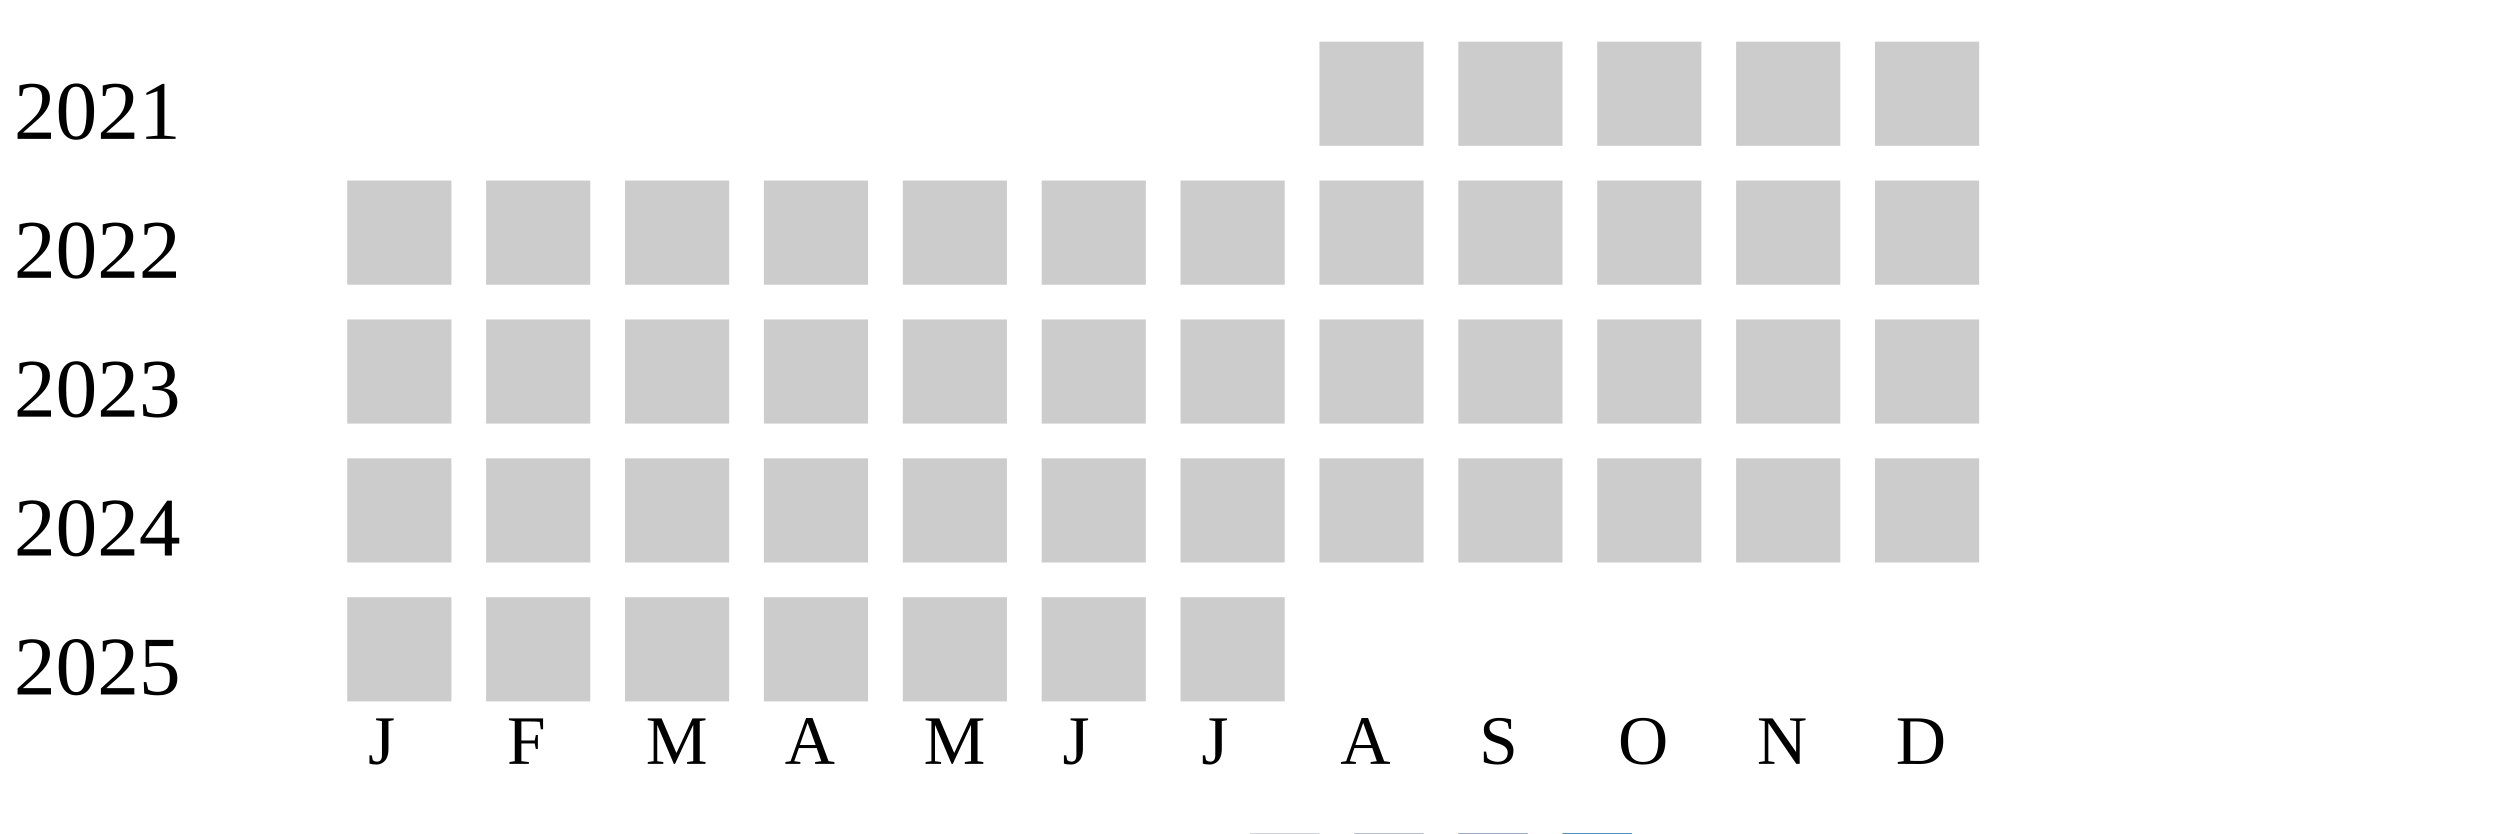
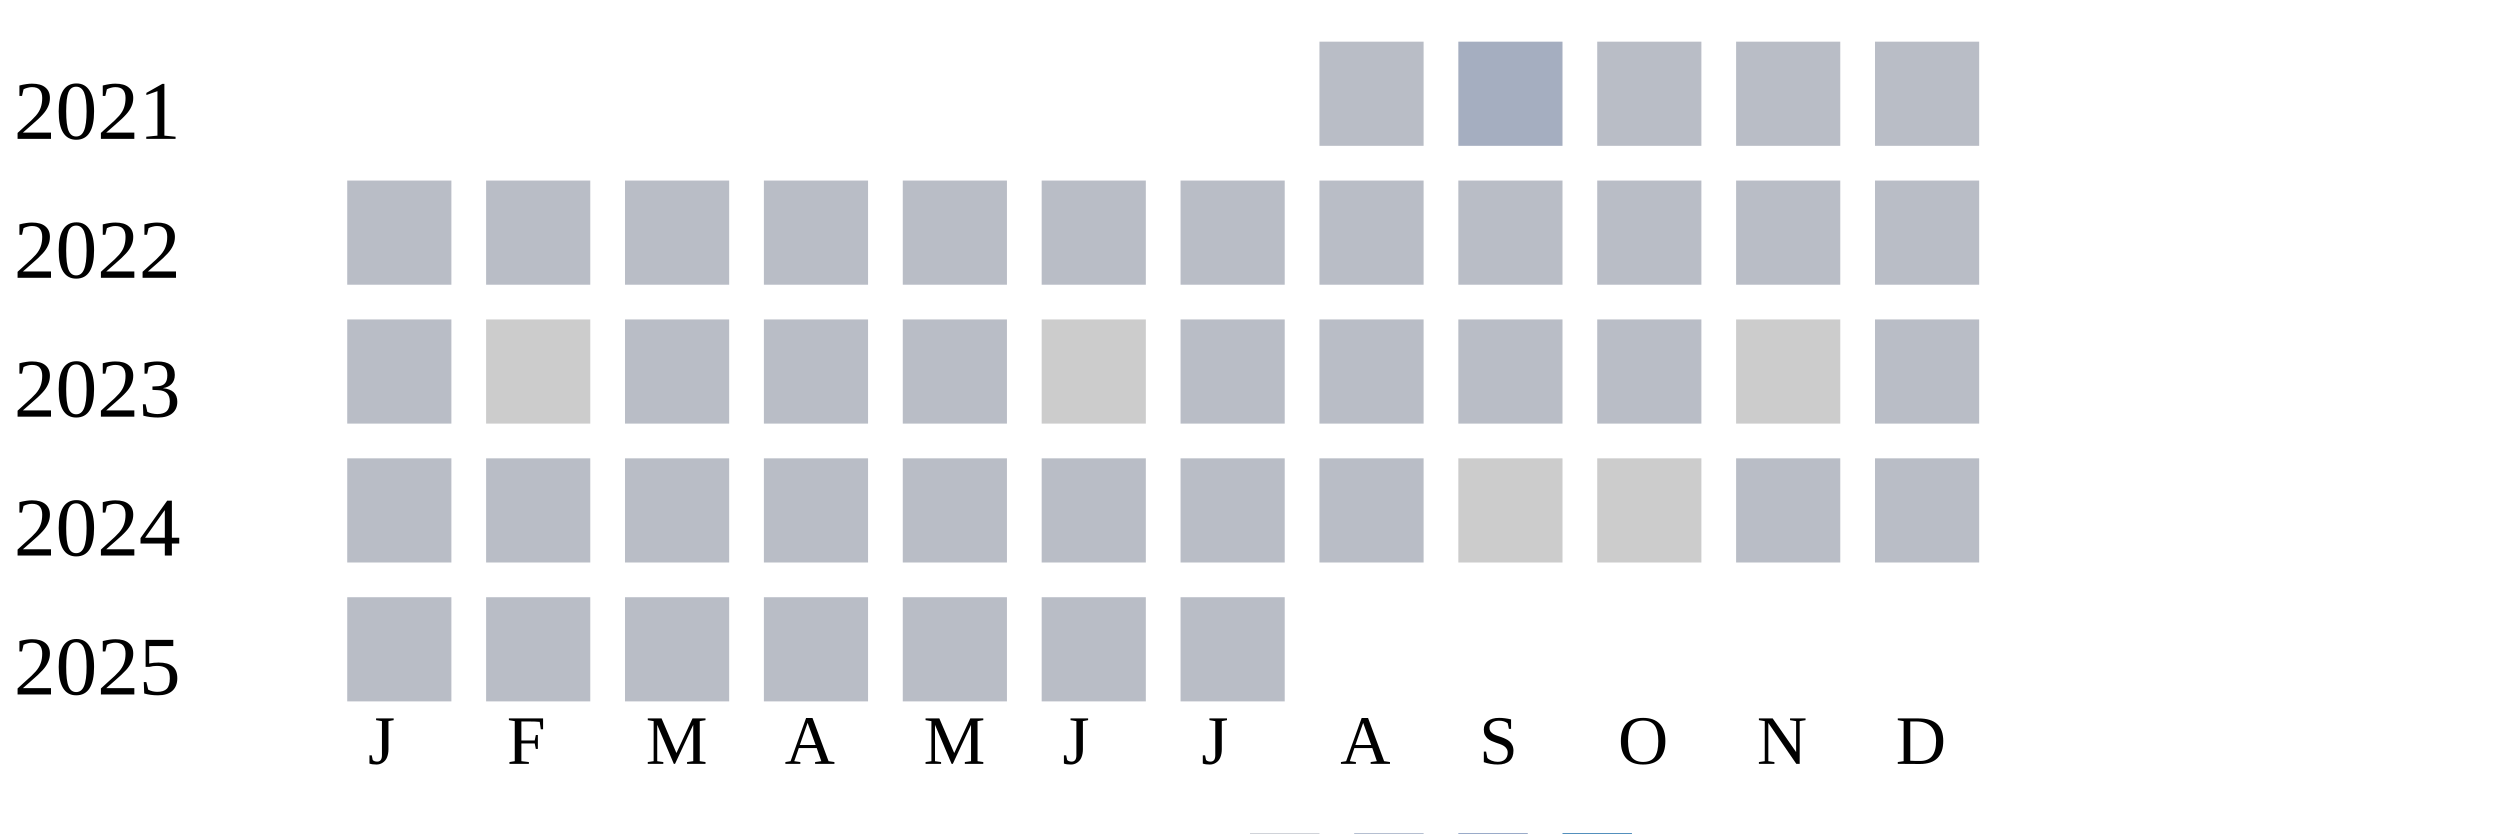
<svg xmlns="http://www.w3.org/2000/svg" width="360" height="120">
  <g transform="translate(0 0)">
    <text x="2" y="20">2021</text>
-     <rect x="190" y="6" width="15" height="15" fill="#cccccc" />
-     <rect x="210" y="6" width="15" height="15" fill="#cccccc" />
-     <rect x="230" y="6" width="15" height="15" fill="#cccccc" />
-     <rect x="250" y="6" width="15" height="15" fill="#cccccc" />
-     <rect x="270" y="6" width="15" height="15" fill="#cccccc" />
+     <rect x="190" y="6" width="15" height="15" fill="#b9bdc6" />
+     <rect x="210" y="6" width="15" height="15" fill="#a5aec0" />
+     <rect x="230" y="6" width="15" height="15" fill="#b9bdc6" />
+     <rect x="250" y="6" width="15" height="15" fill="#b9bdc6" />
+     <rect x="270" y="6" width="15" height="15" fill="#b9bdc6" />
  </g>
  <g transform="translate(0 20)">
    <text x="2" y="20">2022</text>
-     <rect x="50" y="6" width="15" height="15" fill="#cccccc" />
-     <rect x="70" y="6" width="15" height="15" fill="#cccccc" />
-     <rect x="90" y="6" width="15" height="15" fill="#cccccc" />
-     <rect x="110" y="6" width="15" height="15" fill="#cccccc" />
-     <rect x="130" y="6" width="15" height="15" fill="#cccccc" />
-     <rect x="150" y="6" width="15" height="15" fill="#cccccc" />
-     <rect x="170" y="6" width="15" height="15" fill="#cccccc" />
-     <rect x="190" y="6" width="15" height="15" fill="#cccccc" />
-     <rect x="210" y="6" width="15" height="15" fill="#cccccc" />
-     <rect x="230" y="6" width="15" height="15" fill="#cccccc" />
-     <rect x="250" y="6" width="15" height="15" fill="#cccccc" />
-     <rect x="270" y="6" width="15" height="15" fill="#cccccc" />
+     <rect x="50" y="6" width="15" height="15" fill="#b9bdc6" />
+     <rect x="70" y="6" width="15" height="15" fill="#b9bdc6" />
+     <rect x="90" y="6" width="15" height="15" fill="#b9bdc6" />
+     <rect x="110" y="6" width="15" height="15" fill="#b9bdc6" />
+     <rect x="130" y="6" width="15" height="15" fill="#b9bdc6" />
+     <rect x="150" y="6" width="15" height="15" fill="#b9bdc6" />
+     <rect x="170" y="6" width="15" height="15" fill="#b9bdc6" />
+     <rect x="190" y="6" width="15" height="15" fill="#b9bdc6" />
+     <rect x="210" y="6" width="15" height="15" fill="#b9bdc6" />
+     <rect x="230" y="6" width="15" height="15" fill="#b9bdc6" />
+     <rect x="250" y="6" width="15" height="15" fill="#b9bdc6" />
+     <rect x="270" y="6" width="15" height="15" fill="#b9bdc6" />
  </g>
  <g transform="translate(0 40)">
    <text x="2" y="20">2023</text>
-     <rect x="50" y="6" width="15" height="15" fill="#cccccc" />
+     <rect x="50" y="6" width="15" height="15" fill="#b9bdc6" />
    <rect x="70" y="6" width="15" height="15" fill="#cccccc" />
-     <rect x="90" y="6" width="15" height="15" fill="#cccccc" />
-     <rect x="110" y="6" width="15" height="15" fill="#cccccc" />
-     <rect x="130" y="6" width="15" height="15" fill="#cccccc" />
+     <rect x="90" y="6" width="15" height="15" fill="#b9bdc6" />
+     <rect x="110" y="6" width="15" height="15" fill="#b9bdc6" />
+     <rect x="130" y="6" width="15" height="15" fill="#b9bdc6" />
    <rect x="150" y="6" width="15" height="15" fill="#cccccc" />
-     <rect x="170" y="6" width="15" height="15" fill="#cccccc" />
-     <rect x="190" y="6" width="15" height="15" fill="#cccccc" />
-     <rect x="210" y="6" width="15" height="15" fill="#cccccc" />
-     <rect x="230" y="6" width="15" height="15" fill="#cccccc" />
+     <rect x="170" y="6" width="15" height="15" fill="#b9bdc6" />
+     <rect x="190" y="6" width="15" height="15" fill="#b9bdc6" />
+     <rect x="210" y="6" width="15" height="15" fill="#b9bdc6" />
+     <rect x="230" y="6" width="15" height="15" fill="#b9bdc6" />
    <rect x="250" y="6" width="15" height="15" fill="#cccccc" />
-     <rect x="270" y="6" width="15" height="15" fill="#cccccc" />
+     <rect x="270" y="6" width="15" height="15" fill="#b9bdc6" />
  </g>
  <g transform="translate(0 60)">
    <text x="2" y="20">2024</text>
-     <rect x="50" y="6" width="15" height="15" fill="#cccccc" />
-     <rect x="70" y="6" width="15" height="15" fill="#cccccc" />
-     <rect x="90" y="6" width="15" height="15" fill="#cccccc" />
-     <rect x="110" y="6" width="15" height="15" fill="#cccccc" />
-     <rect x="130" y="6" width="15" height="15" fill="#cccccc" />
-     <rect x="150" y="6" width="15" height="15" fill="#cccccc" />
-     <rect x="170" y="6" width="15" height="15" fill="#cccccc" />
-     <rect x="190" y="6" width="15" height="15" fill="#cccccc" />
+     <rect x="50" y="6" width="15" height="15" fill="#b9bdc6" />
+     <rect x="70" y="6" width="15" height="15" fill="#b9bdc6" />
+     <rect x="90" y="6" width="15" height="15" fill="#b9bdc6" />
+     <rect x="110" y="6" width="15" height="15" fill="#b9bdc6" />
+     <rect x="130" y="6" width="15" height="15" fill="#b9bdc6" />
+     <rect x="150" y="6" width="15" height="15" fill="#b9bdc6" />
+     <rect x="170" y="6" width="15" height="15" fill="#b9bdc6" />
+     <rect x="190" y="6" width="15" height="15" fill="#b9bdc6" />
    <rect x="210" y="6" width="15" height="15" fill="#cccccc" />
    <rect x="230" y="6" width="15" height="15" fill="#cccccc" />
-     <rect x="250" y="6" width="15" height="15" fill="#cccccc" />
-     <rect x="270" y="6" width="15" height="15" fill="#cccccc" />
+     <rect x="250" y="6" width="15" height="15" fill="#b9bdc6" />
+     <rect x="270" y="6" width="15" height="15" fill="#b9bdc6" />
  </g>
  <g transform="translate(0 80)">
    <text x="2" y="20">2025</text>
-     <rect x="50" y="6" width="15" height="15" fill="#cccccc" />
-     <rect x="70" y="6" width="15" height="15" fill="#cccccc" />
-     <rect x="90" y="6" width="15" height="15" fill="#cccccc" />
-     <rect x="110" y="6" width="15" height="15" fill="#cccccc" />
-     <rect x="130" y="6" width="15" height="15" fill="#cccccc" />
-     <rect x="150" y="6" width="15" height="15" fill="#cccccc" />
-     <rect x="170" y="6" width="15" height="15" fill="#cccccc" />
+     <rect x="50" y="6" width="15" height="15" fill="#b9bdc6" />
+     <rect x="70" y="6" width="15" height="15" fill="#b9bdc6" />
+     <rect x="90" y="6" width="15" height="15" fill="#b9bdc6" />
+     <rect x="110" y="6" width="15" height="15" fill="#b9bdc6" />
+     <rect x="130" y="6" width="15" height="15" fill="#b9bdc6" />
+     <rect x="150" y="6" width="15" height="15" fill="#b9bdc6" />
+     <rect x="170" y="6" width="15" height="15" fill="#b9bdc6" />
  </g>
  <text style="font-size: 10px; text-align: center" x="53" y="110">J</text>
  <text style="font-size: 10px; text-align: center" x="73" y="110">F</text>
  <text style="font-size: 10px; text-align: center" x="93" y="110">M</text>
  <text style="font-size: 10px; text-align: center" x="113" y="110">A</text>
  <text style="font-size: 10px; text-align: center" x="133" y="110">M</text>
  <text style="font-size: 10px; text-align: center" x="153" y="110">J</text>
  <text style="font-size: 10px; text-align: center" x="173" y="110">J</text>
  <text style="font-size: 10px; text-align: center" x="193" y="110">A</text>
  <text style="font-size: 10px; text-align: center" x="213" y="110">S</text>
  <text style="font-size: 10px; text-align: center" x="233" y="110">O</text>
  <text style="font-size: 10px; text-align: center" x="253" y="110">N</text>
  <text style="font-size: 10px; text-align: center" x="273" y="110">D</text>
  <text style="font-size: 10px;" x="155" y="129">Less</text>
  <rect fill="#b9bdc6" width="10" height="10" x="180" y="120" />
  <rect fill="#919fba" width="10" height="10" x="195" y="120" />
  <rect fill="#6882ae" width="10" height="10" x="210" y="120" />
  <rect fill="#005a9c" width="10" height="10" x="225" y="120" />
  <text x="240" y="129" style="font-size: 10px;">More</text>
</svg>
